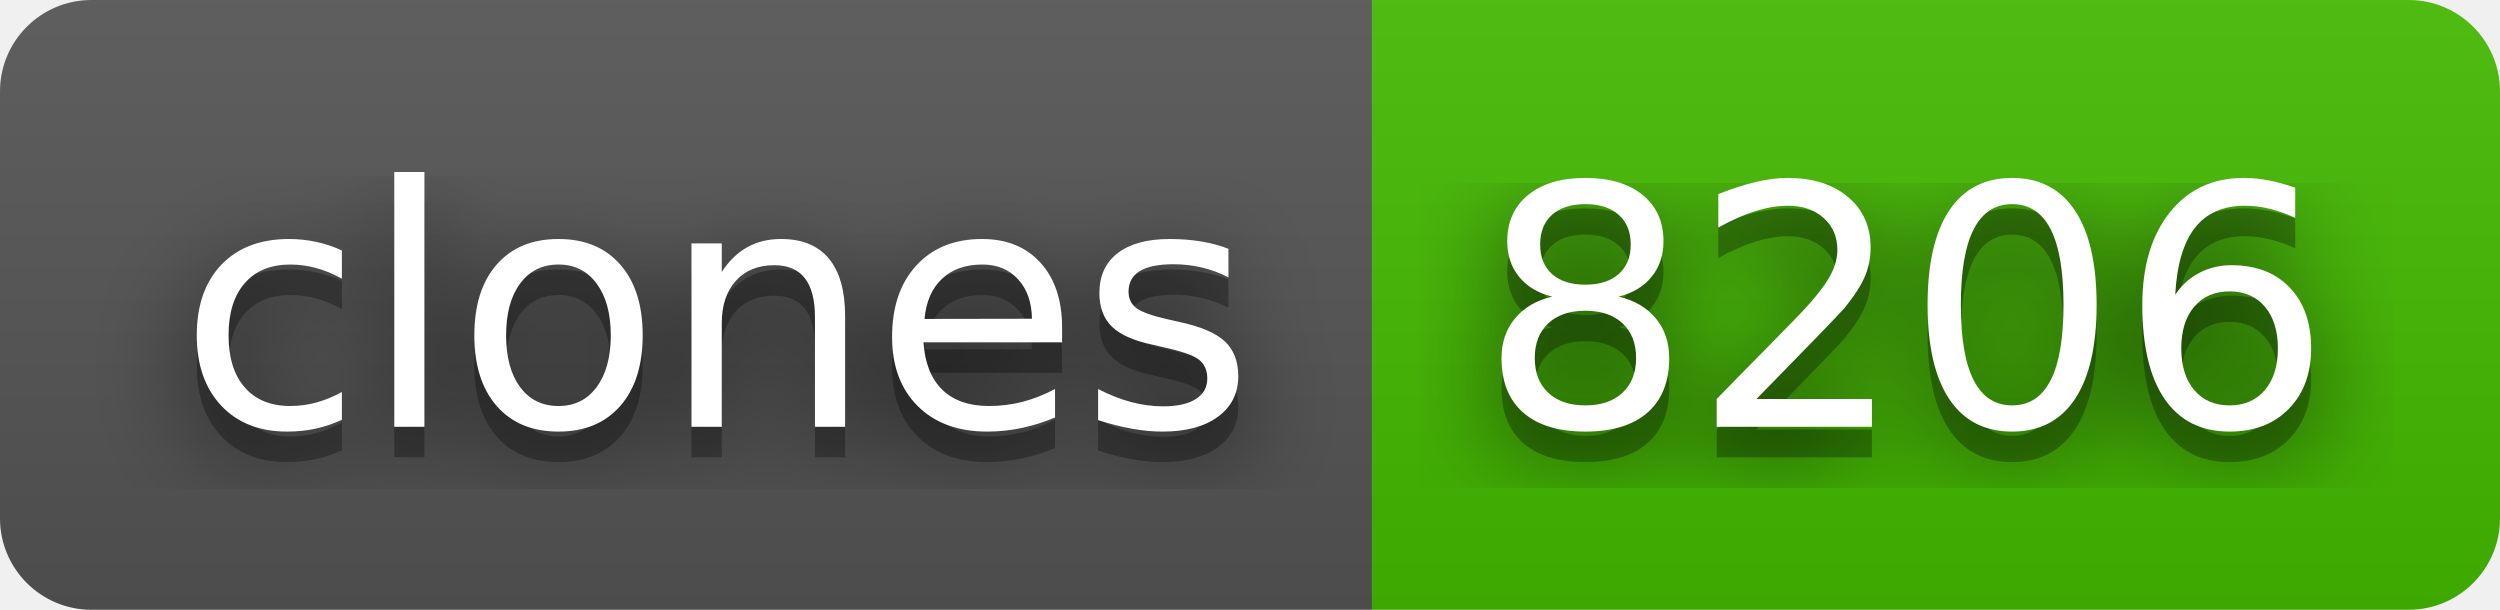
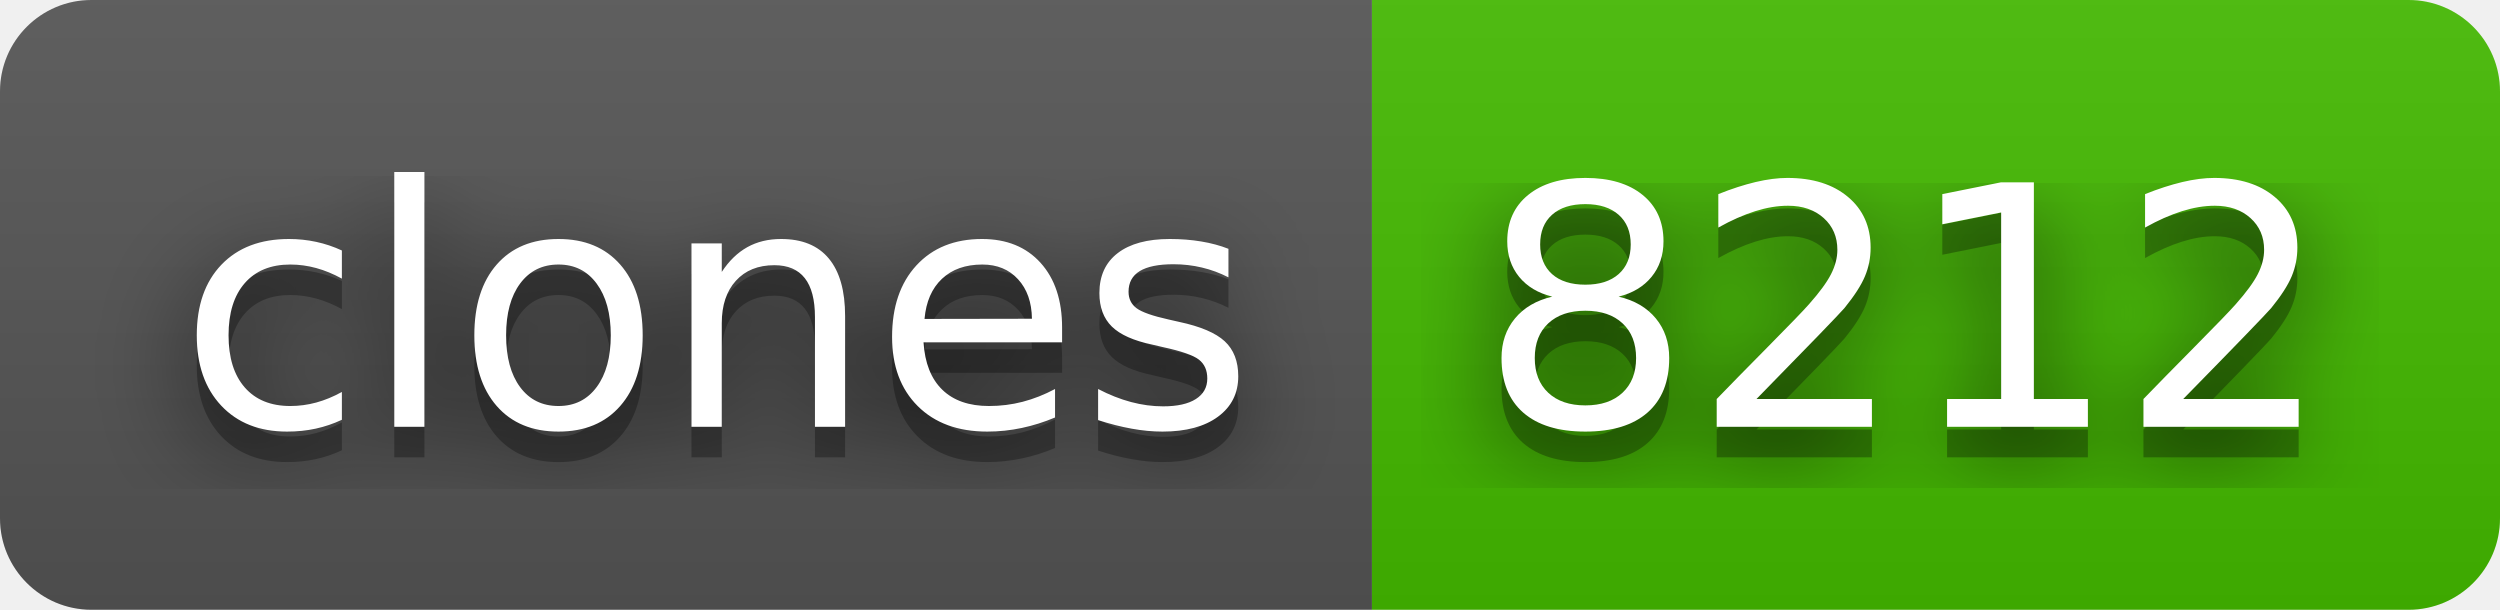
- <svg xmlns="http://www.w3.org/2000/svg" width="82" height="20" role="img" aria-label="clones: 8206">
+ <svg xmlns="http://www.w3.org/2000/svg" width="82" height="20" role="img" aria-label="clones: 8212">
  <filter id="blur">
    <feGaussianBlur stdDeviation="16" />
  </filter>
  <linearGradient id="s" x2="0" y2="100%">
    <stop offset="0" stop-color="#bbb" stop-opacity=".1" />
    <stop offset="1" stop-opacity=".1" />
  </linearGradient>
  <clipPath id="r">
    <rect width="82" height="20" rx="3" />
  </clipPath>
  <g clip-path="url(#r)">
    <rect width="45" height="20" fill="#555" />
    <rect x="45" width="37" height="20" fill="#4b0" />
    <rect width="82" height="20" fill="url(#s)" />
  </g>
  <g fill="#fff" text-anchor="middle" font-family="Verdana,Geneva,DejaVu Sans,sans-serif" text-rendering="geometricPrecision" font-size="110">
    <g transform="scale(.1)">
      <g aria-hidden="true" fill="#010101">
        <text x="235" y="150" fill-opacity=".8" filter="url(#blur)" textLength="350">clones</text>
        <text x="235" y="150" fill-opacity=".3" textLength="350">clones</text>
      </g>
      <text x="235" y="140" textLength="350">clones</text>
    </g>
    <g transform="scale(.1)">
      <g aria-hidden="true" fill="#010101">
-         <text x="625" y="150" fill-opacity=".8" filter="url(#blur)" textLength="270">8206</text>
-         <text x="625" y="150" fill-opacity=".3" textLength="270">8206</text>
+         <text x="625" y="150" fill-opacity=".8" filter="url(#blur)" textLength="270">8212</text>
+         <text x="625" y="150" fill-opacity=".3" textLength="270">8212</text>
      </g>
-       <text x="625" y="140" textLength="270">8206</text>
+       <text x="625" y="140" textLength="270">8212</text>
    </g>
  </g>
</svg>
